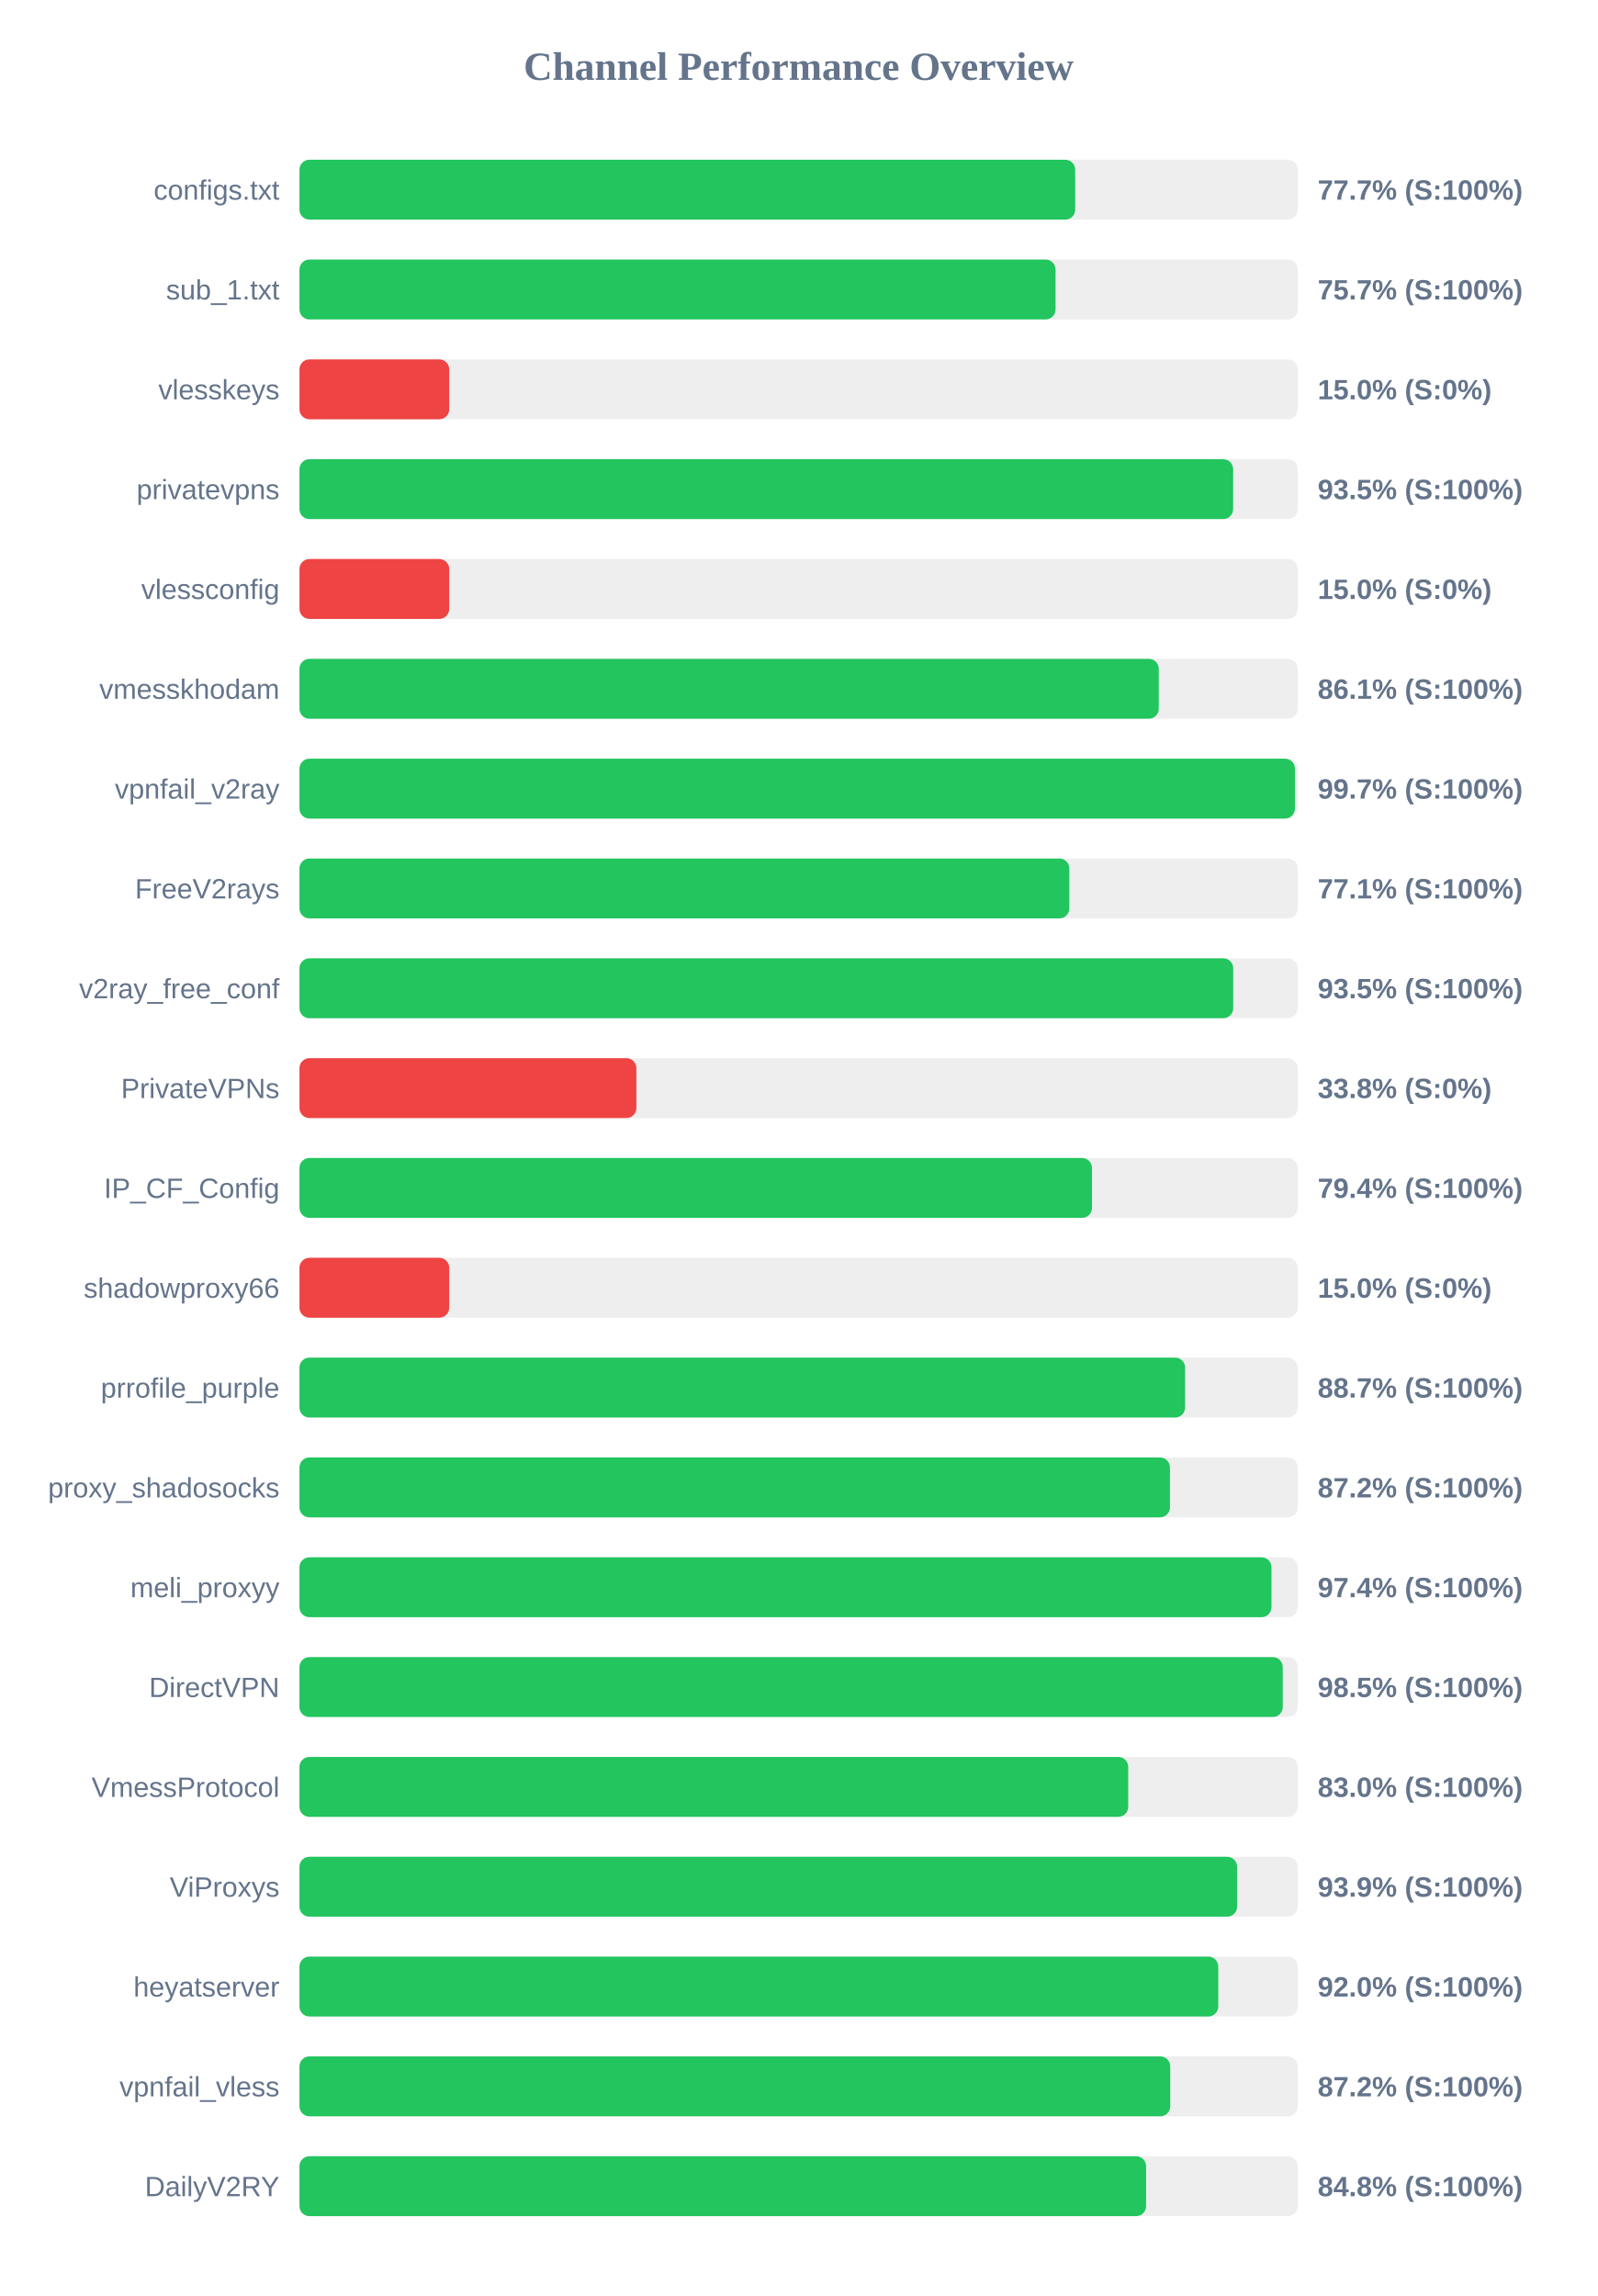
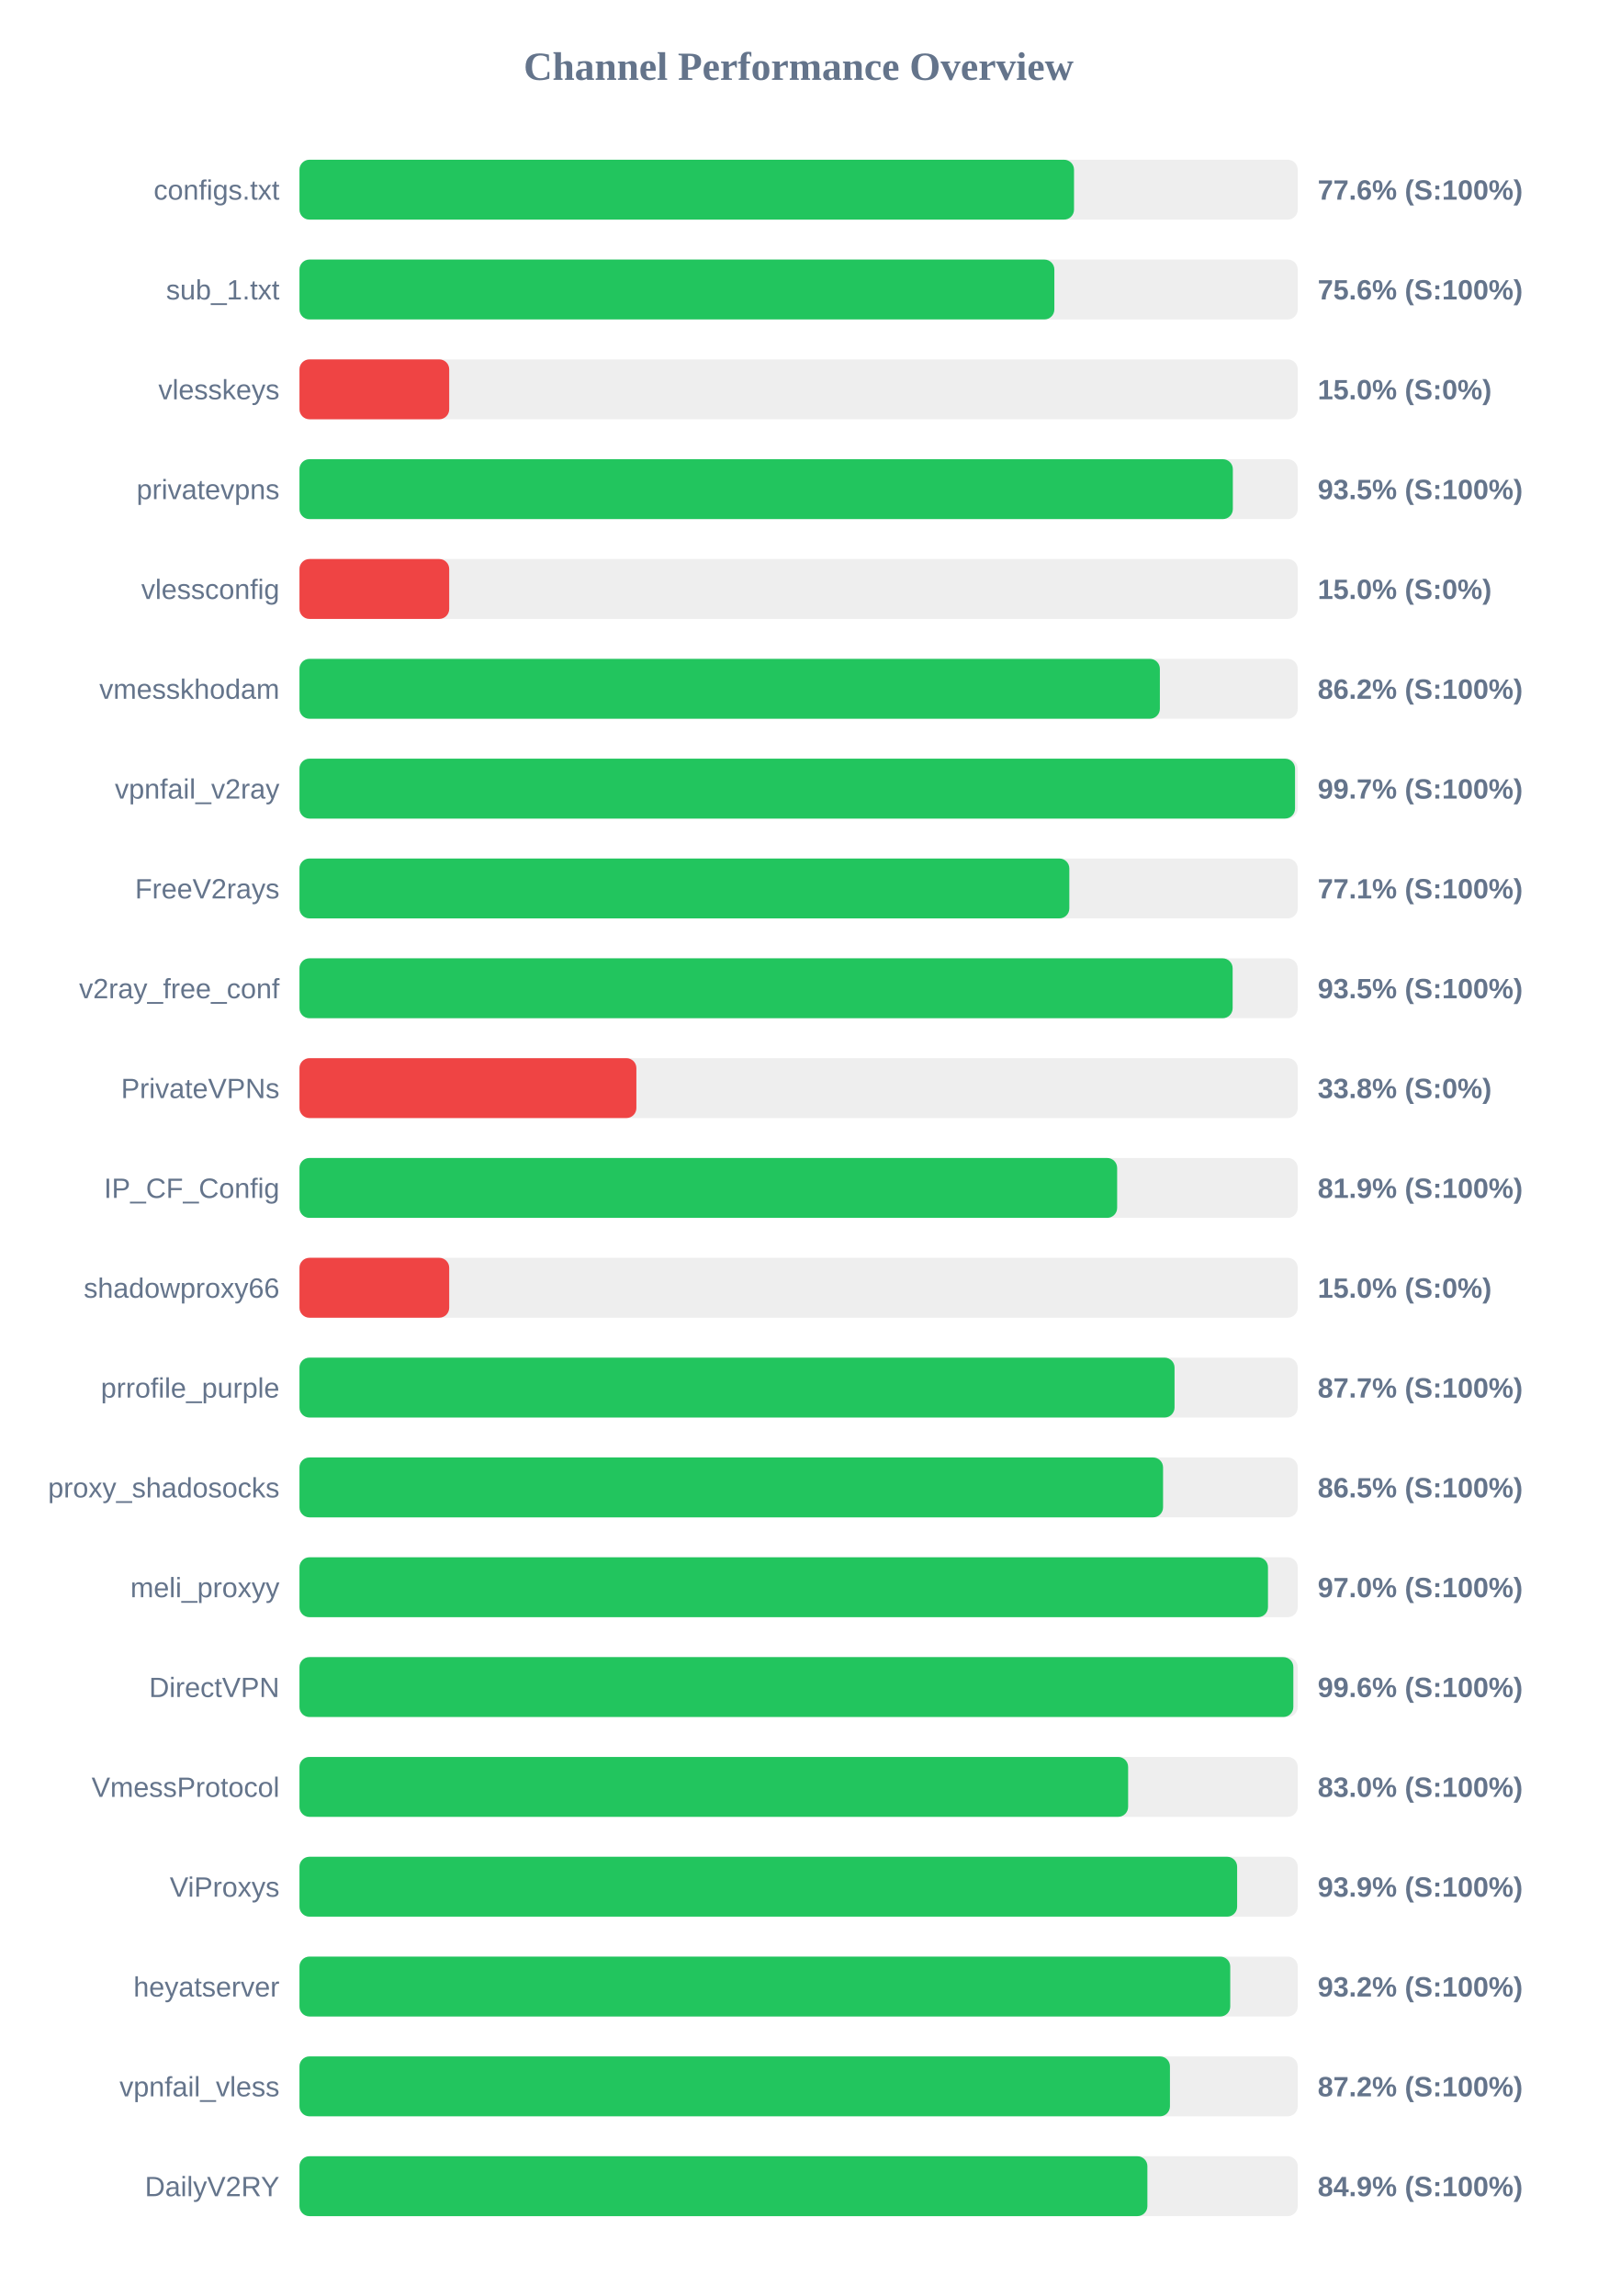
<svg xmlns="http://www.w3.org/2000/svg" width="800" height="1150" version="1.1">
  <style>
        .row { font: 14px Arial; fill: #64748b; }
        .score { font: bold 14px Arial; fill: #64748b; }
    </style>
  <text x="400" y="40" text-anchor="middle" font-size="20px" font-weight="bold" fill="#64748b">Channel Performance Overview</text>
  <rect x="150" y="80" width="500" height="30" fill="#eee" rx="5" />
-   <rect x="150" y="80" width="388.55" height="30" fill="#22c55e" rx="5" />
+   <rect x="150" y="80" width="387.95" height="30" fill="#22c55e" rx="5" />
  <text x="140" y="100" text-anchor="end" class="row">configs.txt</text>
-   <text x="660" y="100" text-anchor="start" class="score">77.7% (S:100%)</text>
+   <text x="660" y="100" text-anchor="start" class="score">77.6% (S:100%)</text>
  <rect x="150" y="130" width="500" height="30" fill="#eee" rx="5" />
-   <rect x="150" y="130" width="378.7" height="30" fill="#22c55e" rx="5" />
+   <rect x="150" y="130" width="378.1" height="30" fill="#22c55e" rx="5" />
  <text x="140" y="150" text-anchor="end" class="row">sub_1.txt</text>
-   <text x="660" y="150" text-anchor="start" class="score">75.7% (S:100%)</text>
+   <text x="660" y="150" text-anchor="start" class="score">75.6% (S:100%)</text>
  <rect x="150" y="180" width="500" height="30" fill="#eee" rx="5" />
  <rect x="150" y="180" width="75.0" height="30" fill="#ef4444" rx="5" />
  <text x="140" y="200" text-anchor="end" class="row">vlesskeys</text>
  <text x="660" y="200" text-anchor="start" class="score">15.0% (S:0%)</text>
  <rect x="150" y="230" width="500" height="30" fill="#eee" rx="5" />
-   <rect x="150" y="230" width="467.65" height="30" fill="#22c55e" rx="5" />
+   <rect x="150" y="230" width="467.5" height="30" fill="#22c55e" rx="5" />
  <text x="140" y="250" text-anchor="end" class="row">privatevpns</text>
  <text x="660" y="250" text-anchor="start" class="score">93.5% (S:100%)</text>
  <rect x="150" y="280" width="500" height="30" fill="#eee" rx="5" />
  <rect x="150" y="280" width="75.0" height="30" fill="#ef4444" rx="5" />
  <text x="140" y="300" text-anchor="end" class="row">vlessconfig</text>
  <text x="660" y="300" text-anchor="start" class="score">15.0% (S:0%)</text>
  <rect x="150" y="330" width="500" height="30" fill="#eee" rx="5" />
-   <rect x="150" y="330" width="430.4" height="30" fill="#22c55e" rx="5" />
+   <rect x="150" y="330" width="430.95" height="30" fill="#22c55e" rx="5" />
  <text x="140" y="350" text-anchor="end" class="row">vmesskhodam</text>
-   <text x="660" y="350" text-anchor="start" class="score">86.1% (S:100%)</text>
+   <text x="660" y="350" text-anchor="start" class="score">86.2% (S:100%)</text>
  <rect x="150" y="380" width="500" height="30" fill="#eee" rx="5" />
-   <rect x="150" y="380" width="498.6" height="30" fill="#22c55e" rx="5" />
+   <rect x="150" y="380" width="498.65" height="30" fill="#22c55e" rx="5" />
  <text x="140" y="400" text-anchor="end" class="row">vpnfail_v2ray</text>
  <text x="660" y="400" text-anchor="start" class="score">99.7% (S:100%)</text>
  <rect x="150" y="430" width="500" height="30" fill="#eee" rx="5" />
  <rect x="150" y="430" width="385.6" height="30" fill="#22c55e" rx="5" />
  <text x="140" y="450" text-anchor="end" class="row">FreeV2rays</text>
  <text x="660" y="450" text-anchor="start" class="score">77.1% (S:100%)</text>
  <rect x="150" y="480" width="500" height="30" fill="#eee" rx="5" />
-   <rect x="150" y="480" width="467.7" height="30" fill="#22c55e" rx="5" />
+   <rect x="150" y="480" width="467.4" height="30" fill="#22c55e" rx="5" />
  <text x="140" y="500" text-anchor="end" class="row">v2ray_free_conf</text>
  <text x="660" y="500" text-anchor="start" class="score">93.5% (S:100%)</text>
  <rect x="150" y="530" width="500" height="30" fill="#eee" rx="5" />
  <rect x="150" y="530" width="168.75" height="30" fill="#ef4444" rx="5" />
  <text x="140" y="550" text-anchor="end" class="row">PrivateVPNs</text>
  <text x="660" y="550" text-anchor="start" class="score">33.8% (S:0%)</text>
  <rect x="150" y="580" width="500" height="30" fill="#eee" rx="5" />
-   <rect x="150" y="580" width="396.95" height="30" fill="#22c55e" rx="5" />
+   <rect x="150" y="580" width="409.55" height="30" fill="#22c55e" rx="5" />
  <text x="140" y="600" text-anchor="end" class="row">IP_CF_Config</text>
-   <text x="660" y="600" text-anchor="start" class="score">79.4% (S:100%)</text>
+   <text x="660" y="600" text-anchor="start" class="score">81.9% (S:100%)</text>
  <rect x="150" y="630" width="500" height="30" fill="#eee" rx="5" />
  <rect x="150" y="630" width="75.0" height="30" fill="#ef4444" rx="5" />
  <text x="140" y="650" text-anchor="end" class="row">shadowproxy66</text>
  <text x="660" y="650" text-anchor="start" class="score">15.0% (S:0%)</text>
  <rect x="150" y="680" width="500" height="30" fill="#eee" rx="5" />
-   <rect x="150" y="680" width="443.6" height="30" fill="#22c55e" rx="5" />
+   <rect x="150" y="680" width="438.3" height="30" fill="#22c55e" rx="5" />
  <text x="140" y="700" text-anchor="end" class="row">prrofile_purple</text>
-   <text x="660" y="700" text-anchor="start" class="score">88.7% (S:100%)</text>
+   <text x="660" y="700" text-anchor="start" class="score">87.7% (S:100%)</text>
  <rect x="150" y="730" width="500" height="30" fill="#eee" rx="5" />
-   <rect x="150" y="730" width="436.0" height="30" fill="#22c55e" rx="5" />
+   <rect x="150" y="730" width="432.55" height="30" fill="#22c55e" rx="5" />
  <text x="140" y="750" text-anchor="end" class="row">proxy_shadosocks</text>
-   <text x="660" y="750" text-anchor="start" class="score">87.2% (S:100%)</text>
+   <text x="660" y="750" text-anchor="start" class="score">86.5% (S:100%)</text>
  <rect x="150" y="780" width="500" height="30" fill="#eee" rx="5" />
-   <rect x="150" y="780" width="486.85" height="30" fill="#22c55e" rx="5" />
+   <rect x="150" y="780" width="485.1" height="30" fill="#22c55e" rx="5" />
  <text x="140" y="800" text-anchor="end" class="row">meli_proxyy</text>
-   <text x="660" y="800" text-anchor="start" class="score">97.4% (S:100%)</text>
+   <text x="660" y="800" text-anchor="start" class="score">97.0% (S:100%)</text>
  <rect x="150" y="830" width="500" height="30" fill="#eee" rx="5" />
-   <rect x="150" y="830" width="492.5" height="30" fill="#22c55e" rx="5" />
+   <rect x="150" y="830" width="497.8" height="30" fill="#22c55e" rx="5" />
  <text x="140" y="850" text-anchor="end" class="row">DirectVPN</text>
-   <text x="660" y="850" text-anchor="start" class="score">98.5% (S:100%)</text>
+   <text x="660" y="850" text-anchor="start" class="score">99.6% (S:100%)</text>
  <rect x="150" y="880" width="500" height="30" fill="#eee" rx="5" />
-   <rect x="150" y="880" width="415.1" height="30" fill="#22c55e" rx="5" />
+   <rect x="150" y="880" width="415.05" height="30" fill="#22c55e" rx="5" />
  <text x="140" y="900" text-anchor="end" class="row">VmessProtocol</text>
  <text x="660" y="900" text-anchor="start" class="score">83.0% (S:100%)</text>
  <rect x="150" y="930" width="500" height="30" fill="#eee" rx="5" />
  <rect x="150" y="930" width="469.65" height="30" fill="#22c55e" rx="5" />
  <text x="140" y="950" text-anchor="end" class="row">ViProxys</text>
  <text x="660" y="950" text-anchor="start" class="score">93.9% (S:100%)</text>
  <rect x="150" y="980" width="500" height="30" fill="#eee" rx="5" />
-   <rect x="150" y="980" width="460.2" height="30" fill="#22c55e" rx="5" />
+   <rect x="150" y="980" width="466.2" height="30" fill="#22c55e" rx="5" />
  <text x="140" y="1000" text-anchor="end" class="row">heyatserver</text>
-   <text x="660" y="1000" text-anchor="start" class="score">92.0% (S:100%)</text>
+   <text x="660" y="1000" text-anchor="start" class="score">93.2% (S:100%)</text>
  <rect x="150" y="1030" width="500" height="30" fill="#eee" rx="5" />
-   <rect x="150" y="1030" width="436.15" height="30" fill="#22c55e" rx="5" />
+   <rect x="150" y="1030" width="436.0" height="30" fill="#22c55e" rx="5" />
  <text x="140" y="1050" text-anchor="end" class="row">vpnfail_vless</text>
  <text x="660" y="1050" text-anchor="start" class="score">87.2% (S:100%)</text>
  <rect x="150" y="1080" width="500" height="30" fill="#eee" rx="5" />
-   <rect x="150" y="1080" width="424.05" height="30" fill="#22c55e" rx="5" />
+   <rect x="150" y="1080" width="424.7" height="30" fill="#22c55e" rx="5" />
  <text x="140" y="1100" text-anchor="end" class="row">DailyV2RY</text>
-   <text x="660" y="1100" text-anchor="start" class="score">84.8% (S:100%)</text>
+   <text x="660" y="1100" text-anchor="start" class="score">84.9% (S:100%)</text>
</svg>
